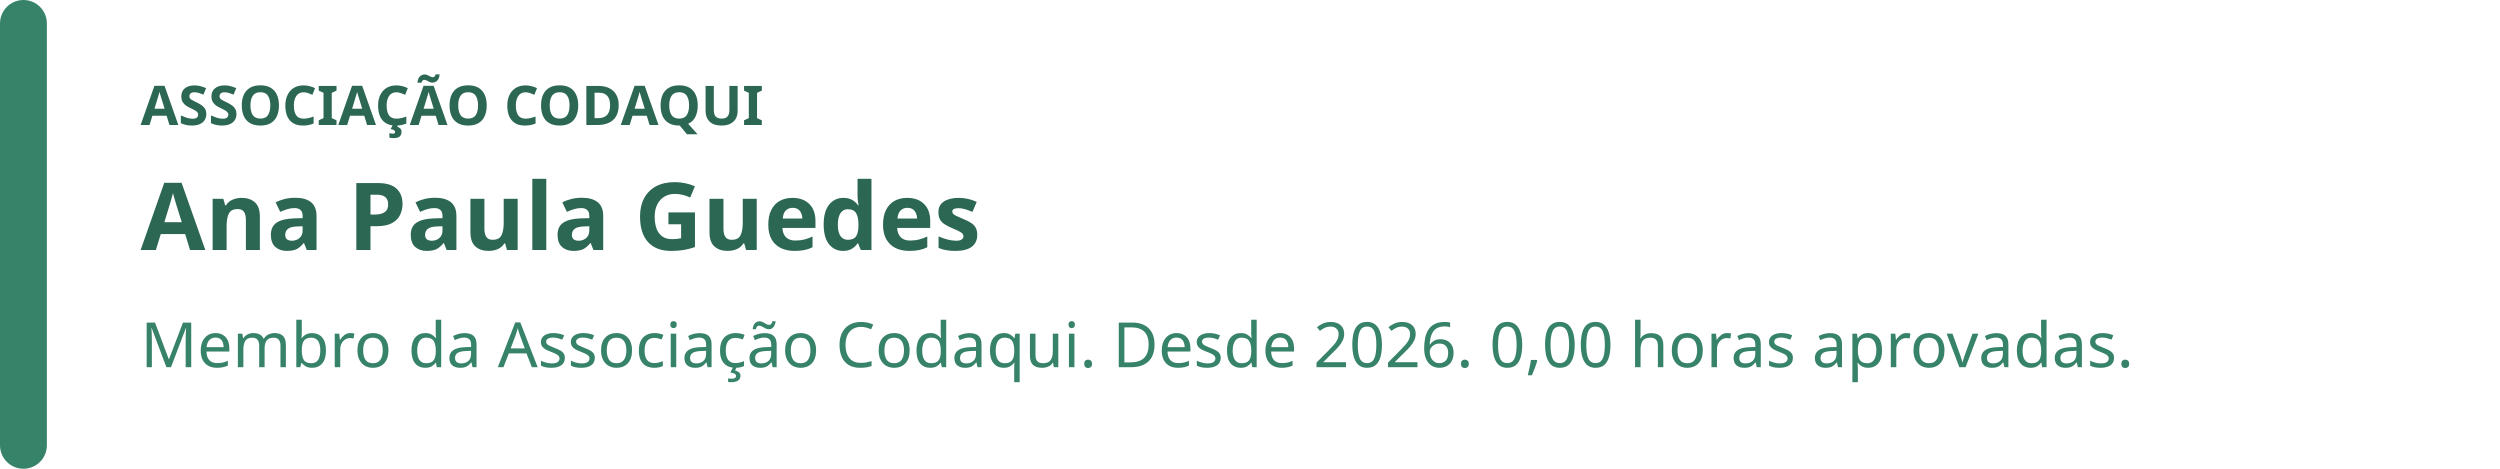
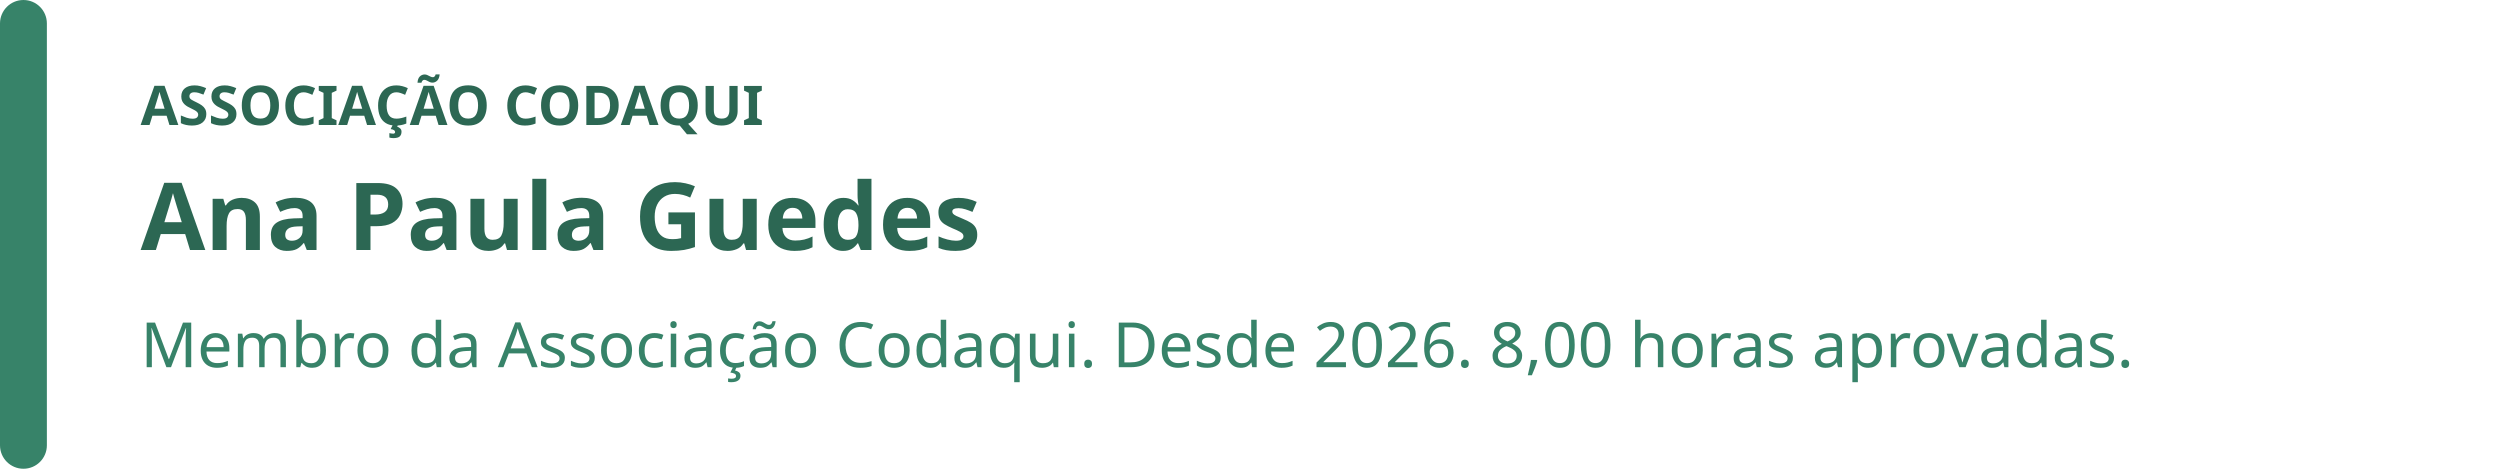
<svg xmlns="http://www.w3.org/2000/svg" width="640" height="120" viewBox="0 0 640 120" role="img" aria-labelledby="badge-title badge-description">
  <rect width="640" height="120" rx="16" fill="rgb(255, 255, 255)" />
  <rect width="12" height="120" rx="6" fill="rgb(55, 131, 105)" />
  <text x="36" y="32" fill="rgb(44, 103, 83)" font-family="system-ui, sans-serif" font-size="14" font-weight="700">ASSOCIAÇÃO CODAQUI</text>
  <text x="36" y="64" fill="rgb(44, 103, 83)" font-family="system-ui, sans-serif" font-size="24" font-weight="700">Ana Paula Guedes </text>
-   <text x="36" y="94" fill="rgb(55, 131, 105)" font-family="system-ui, sans-serif" font-size="16">Membro da Associação Codaqui. Desde 2026. 0,00 horas aprovadas.</text>
+   <text x="36" y="94" fill="rgb(55, 131, 105)" font-family="system-ui, sans-serif" font-size="16">Membro da Associação Codaqui. Desde 2026. 8,00 horas aprovadas.</text>
</svg>
